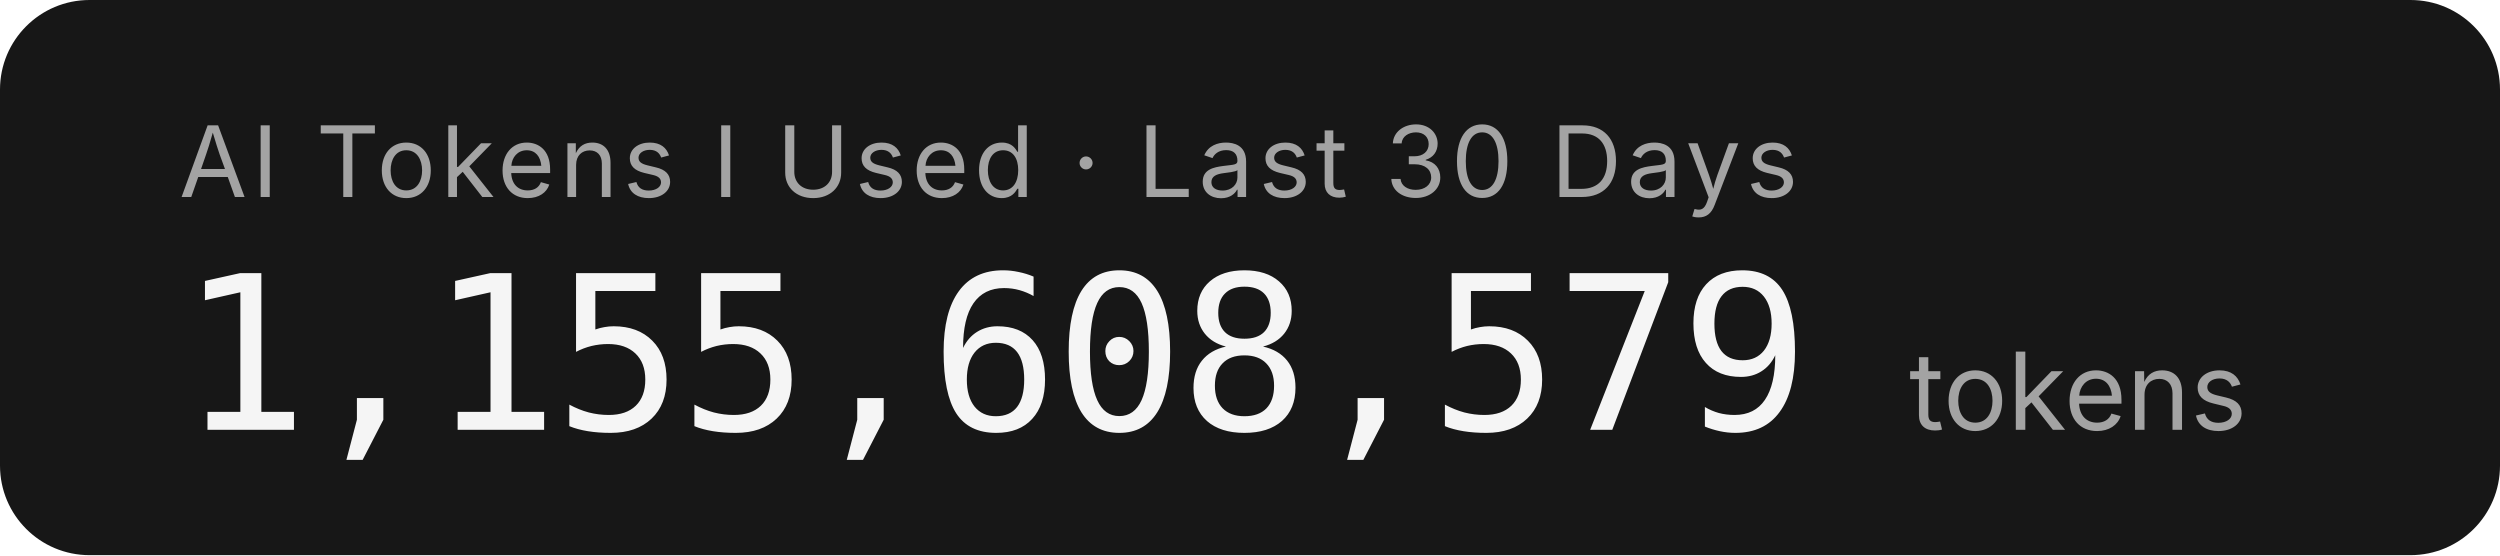
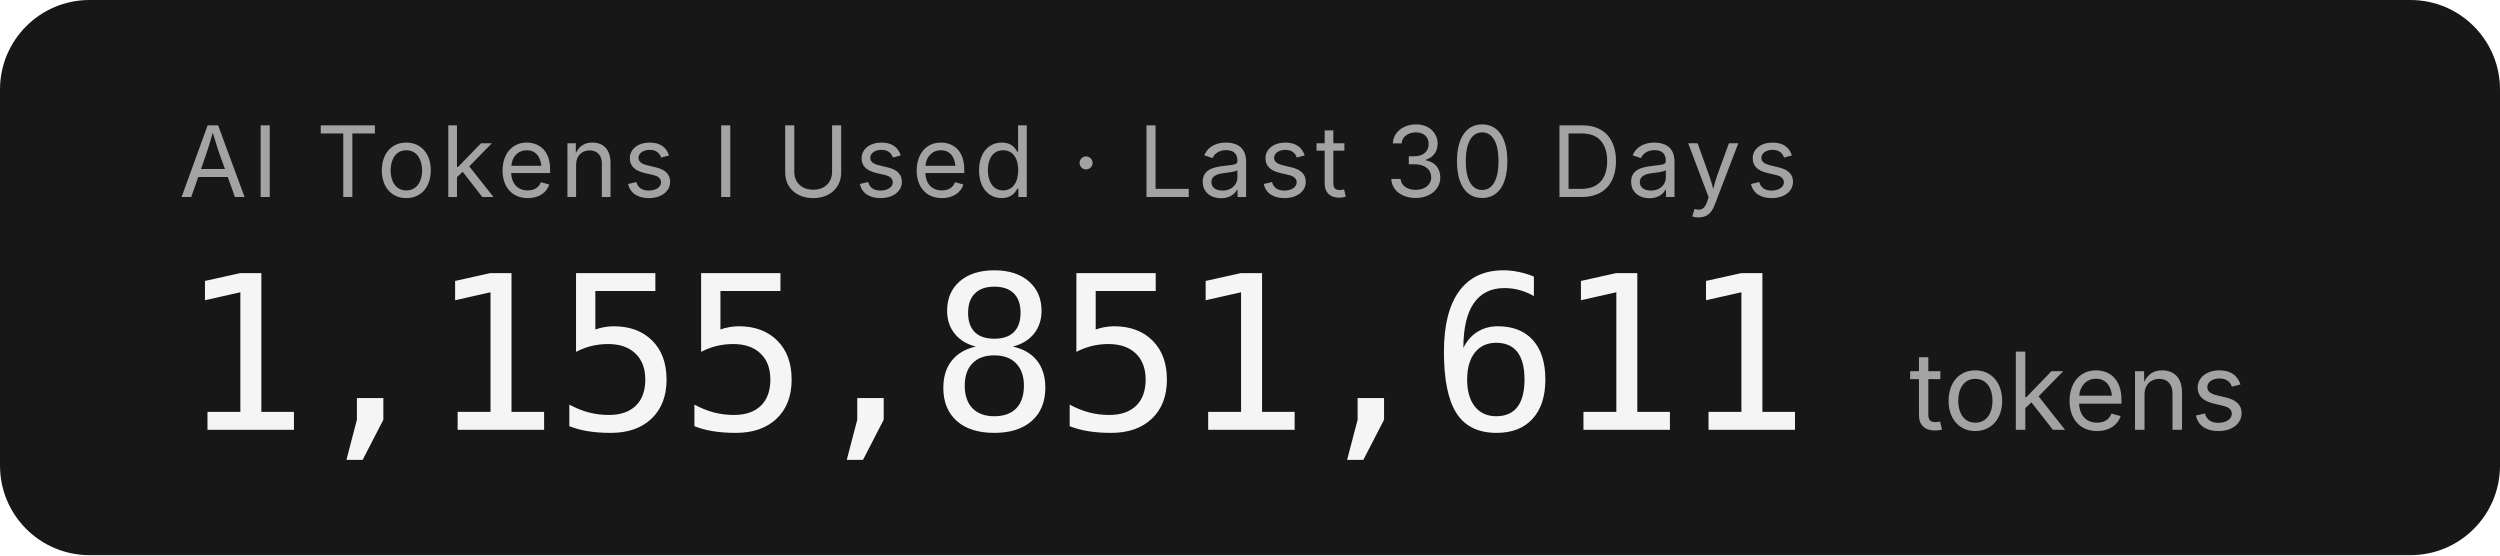
- <svg xmlns="http://www.w3.org/2000/svg" width="279.2" height="62" role="img" aria-label="AI Tokens I Used · Last 30 Days: 1,155,608,579 tokens">
+ <svg xmlns="http://www.w3.org/2000/svg" width="279.2" height="62" role="img" aria-label="AI Tokens I Used · Last 30 Days: 1,155,851,611 tokens">
  <rect width="279.2" height="62" rx="10" fill="#171717" />
  <g font-family="'Inter','SF Pro Display',-apple-system,'Segoe UI',sans-serif">
    <text x="20" y="22" fill="#a3a3a3" font-size="11" letter-spacing="0.05em">AI Tokens I Used · Last 30 Days</text>
-     <text x="20" y="48" fill="#f5f5f5" font-size="24" font-weight="300" font-family="'SF Mono','Cascadia Code','Consolas',monospace" letter-spacing="-0.02em">1,155,608,579</text>
+     <text x="20" y="48" fill="#f5f5f5" font-size="24" font-weight="300" font-family="'SF Mono','Cascadia Code','Consolas',monospace" letter-spacing="-0.02em">1,155,851,611</text>
    <text x="213.2" y="48" fill="#a3a3a3" font-size="12">tokens</text>
  </g>
</svg>
